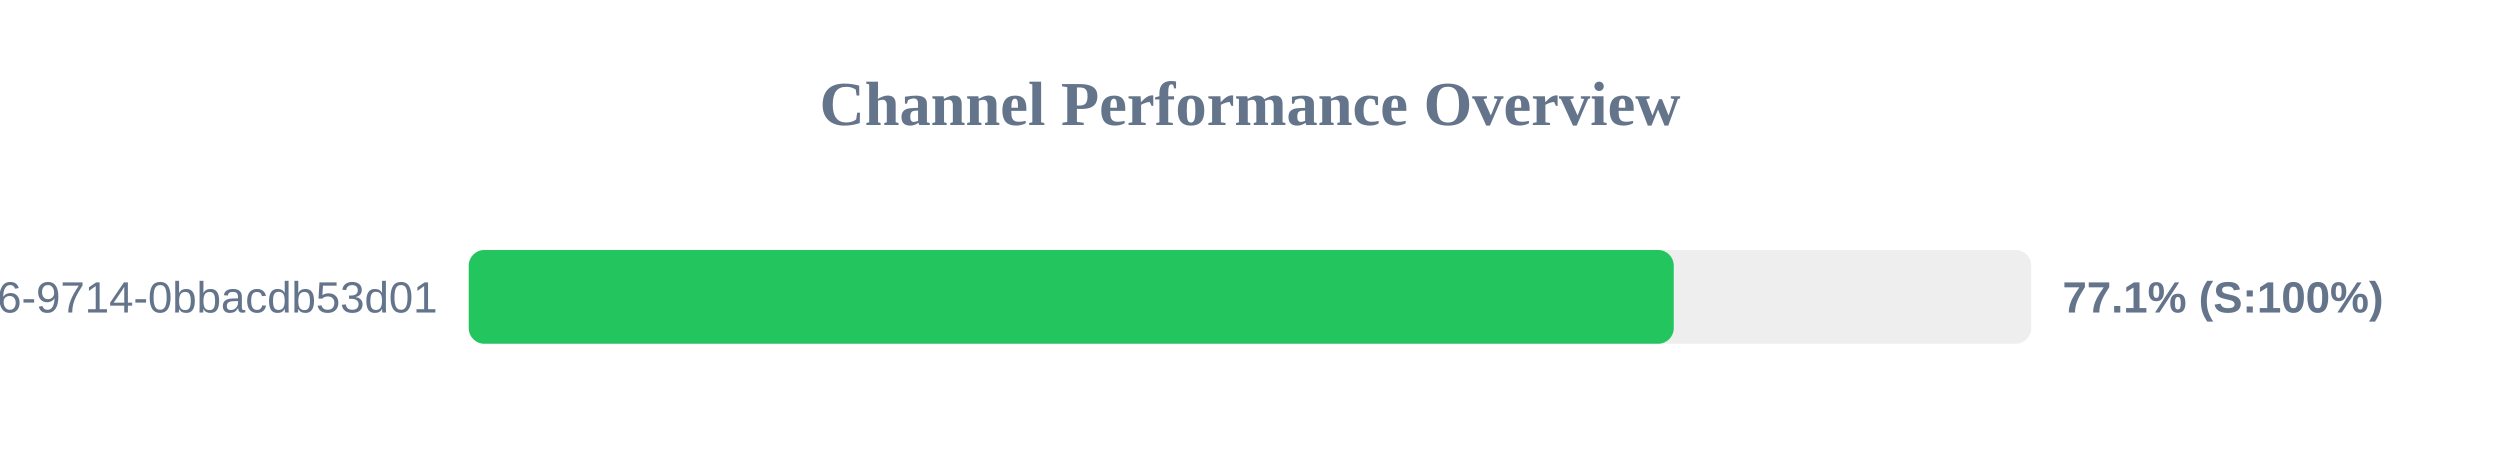
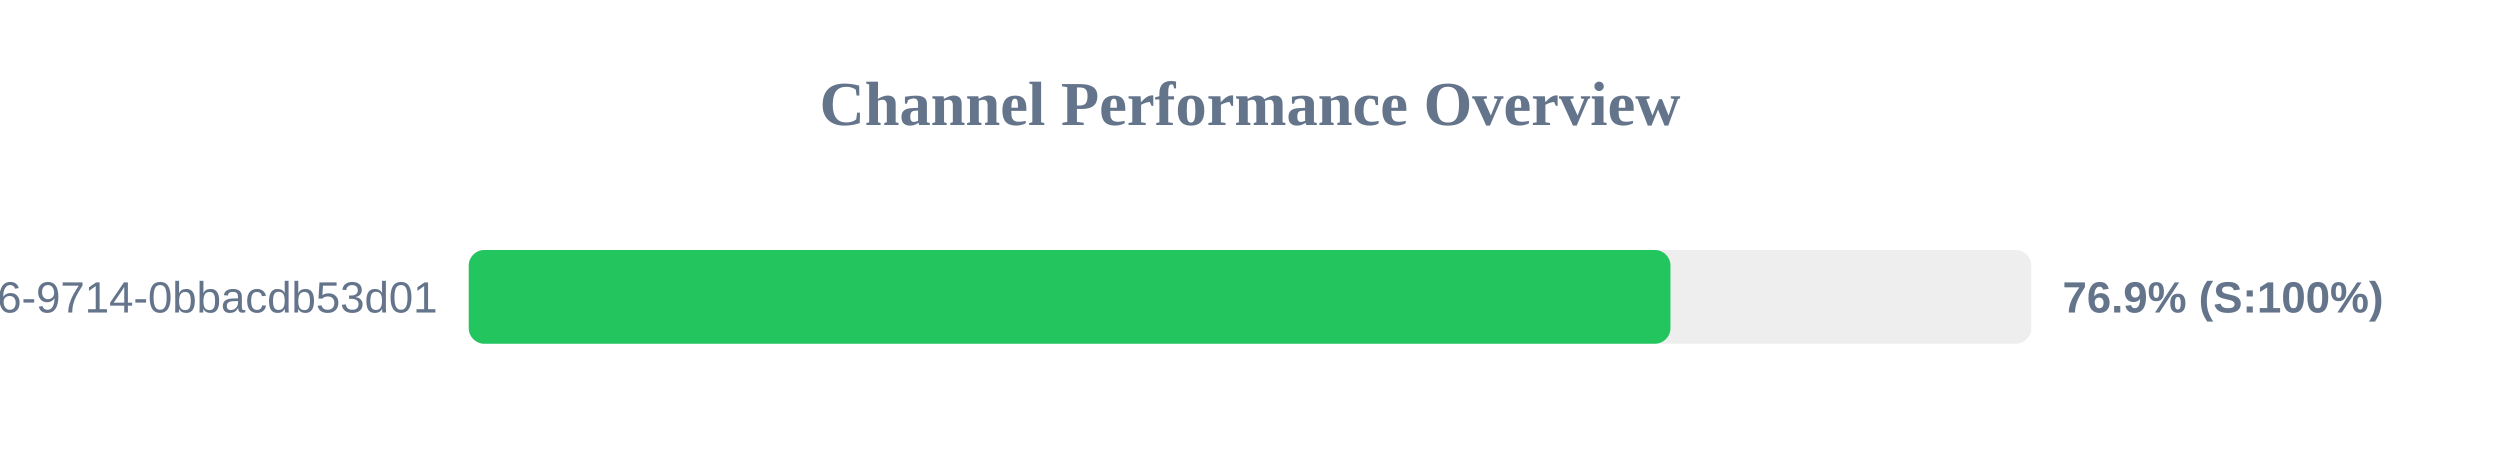
<svg xmlns="http://www.w3.org/2000/svg" width="800" height="150" version="1.1">
  <style>
        .row { font: 14px Arial; fill: #64748b; }
        .score { font: bold 14px Arial; fill: #64748b; }
    </style>
  <text x="400" y="40" text-anchor="middle" font-size="20px" font-weight="bold" fill="#64748b">Channel Performance Overview</text>
  <rect x="150" y="80" width="500" height="30" fill="#eee" rx="5" />
-   <rect x="150" y="80" width="385.6" height="30" fill="#22c55e" rx="5" />
+   <rect x="150" y="80" width="384.55" height="30" fill="#22c55e" rx="5" />
  <text x="140" y="100" text-anchor="end" class="row">?uuid=23125f6e-ec56-4c26-9714-0bbacdb53d01</text>
-   <text x="660" y="100" text-anchor="start" class="score">77.1% (S:100%)</text>
+   <text x="660" y="100" text-anchor="start" class="score">76.9% (S:100%)</text>
</svg>
